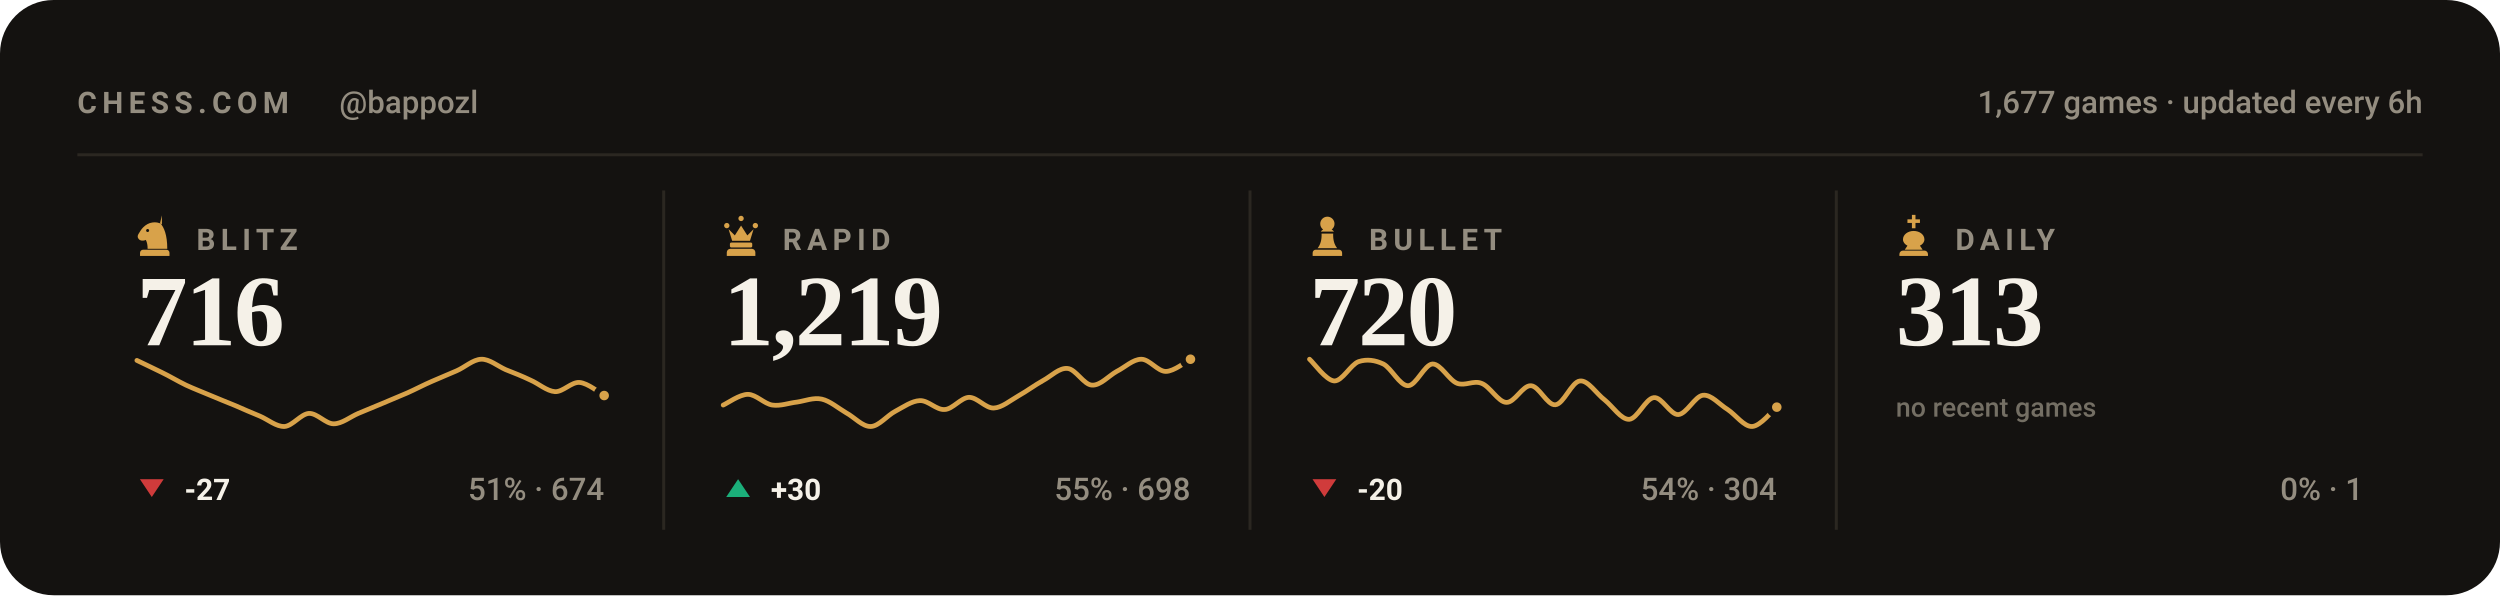
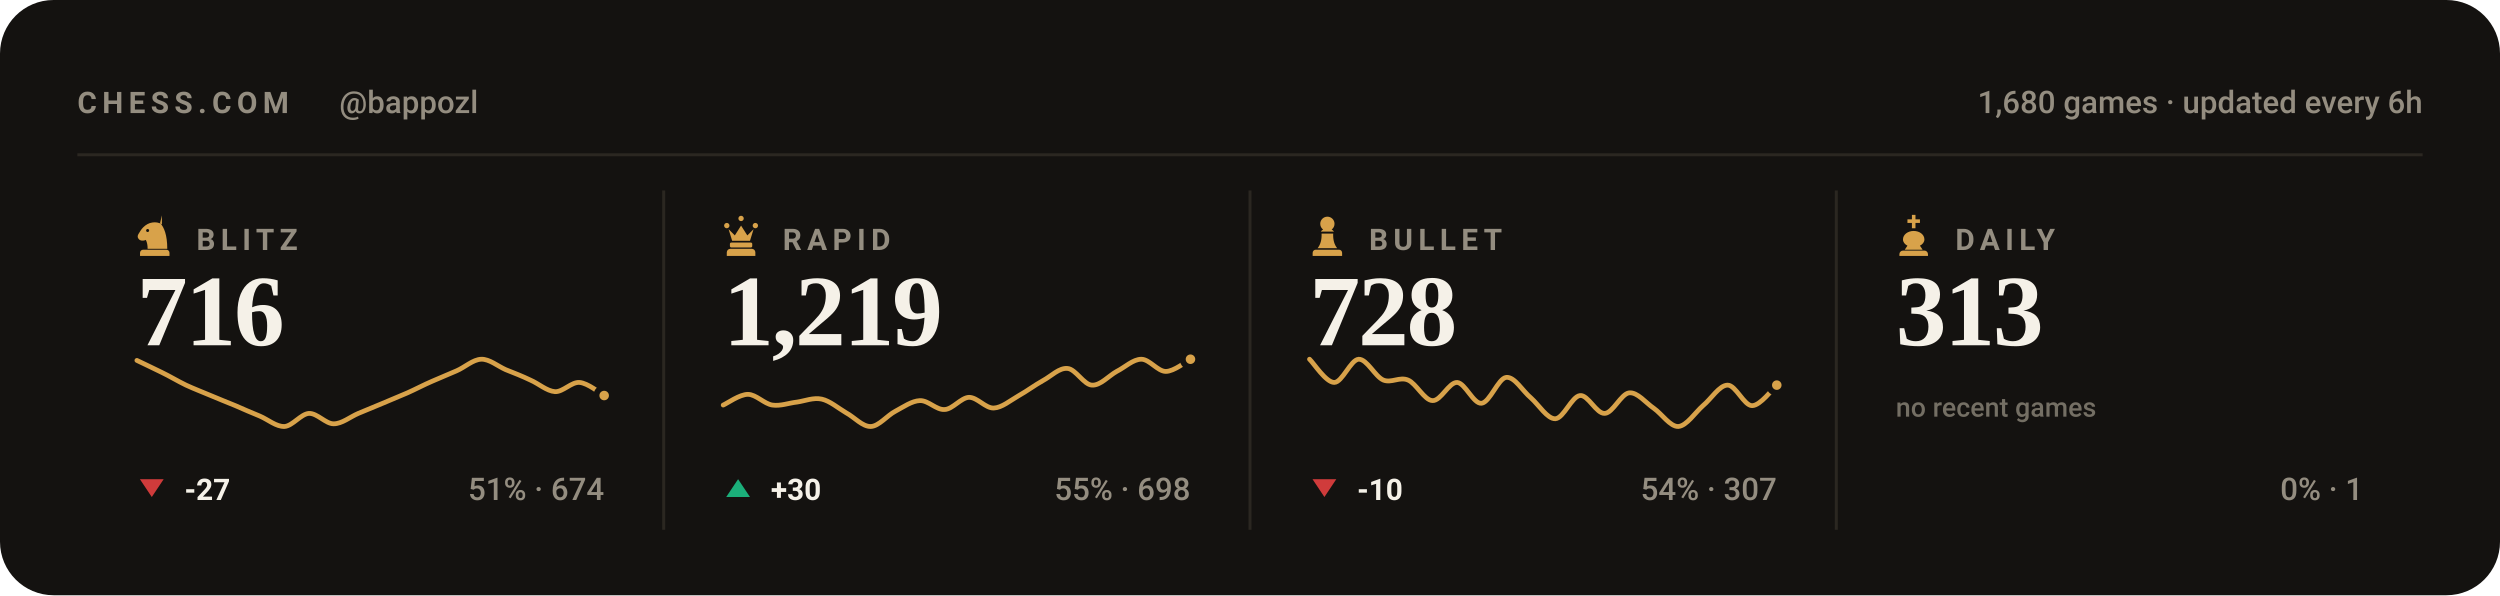
<svg xmlns="http://www.w3.org/2000/svg" viewBox="0 0 840 200" width="840" height="200" role="img" aria-label="Chess.com stats for bappozl across blitz, rapid, bullet and daily">
  <style>svg{font-family:-apple-system,BlinkMacSystemFont,'Segoe UI',Roboto,'Helvetica Neue',Arial,sans-serif}text{fill:#f5f1e8;white-space:pre}.bg{fill:#141210}.acc{fill:#d8a24a}.win{fill:#1baf7a}.draw{fill:#8b8f96}.loss{fill:#d03b3b}.lbl{font-size:10px;font-weight:600;letter-spacing:.18em;fill:#948d80}.cap{font-size:10.5px;font-weight:500;fill:#948d80}.num{font-family:Georgia,'Times New Roman',Times,serif;font-weight:700;letter-spacing:-.02em}.tick{font-size:9px;font-weight:500;fill:#948d80;opacity:.75}.dl{font-size:10px;font-weight:600}.rule{stroke:#2b2721;stroke-width:1;fill:none}.grid{stroke:#2b2721;stroke-width:1;fill:none;opacity:.7}.ln{fill:none;stroke:#d8a24a;stroke-width:2;stroke-linecap:round;stroke-linejoin:round}.ring{stroke:#141210;stroke-width:2}.hollow{fill:none;stroke-width:1.5}.sq{fill:#f5f1e8;opacity:.035}</style>
  <rect class="bg" width="840" height="200" rx="18" />
  <text class="lbl" x="26" y="38">CHESS.COM</text>
  <text class="cap" x="114" y="38">@bappozl</text>
-   <text class="cap" x="814" y="38" text-anchor="end">1,677 games · updated every 6h</text>
+   <text class="cap" x="814" y="38" text-anchor="end">1,680 games · updated every 6h</text>
  <line class="rule" x1="26" y1="52" x2="814" y2="52" />
  <g class="acc" transform="translate(44.5,71.6) scale(0.15)">
    <path fill-rule="evenodd" d="M66 5l-4 17c9 10 16 27 16 58H34c0-8-1-14-4-20-6 3-13 2-16-2-3-3-3-8 0-12 3-5 6-10 10-14 6-6 13-10 21-11 7-1 14 0 21 4zM37.4 39a3.4 3.4 0 1 0-6.8 0 3.4 3.4 0 1 0 6.8 0zM24 82h52c3.9 0 7 3.1 7 7v7H17v-7c0-3.9 3.1-7 7-7z" />
  </g>
  <text class="lbl" x="66" y="84">BLITZ</text>
  <text class="num" x="46" y="116" style="font-size:34px">716</text>
  <path class="ln" style="stroke-width:1.6" d="M46.0 121.1C47.4 121.8 51.5 123.7 54.3 125.1C57.0 126.4 59.8 128.1 62.5 129.4C65.3 130.7 68.0 131.7 70.8 132.9C73.5 134.0 76.3 135.2 79.1 136.3C81.8 137.5 84.6 138.7 87.3 139.8C90.1 141.0 92.8 143.4 95.6 143.3C98.3 143.1 101.1 139.1 103.8 138.9C106.6 138.8 109.4 142.4 112.1 142.4C114.9 142.4 117.6 140.1 120.4 138.9C123.1 137.8 125.9 136.6 128.6 135.5C131.4 134.3 134.1 133.2 136.9 132.0C139.6 130.8 142.4 129.3 145.2 128.1C147.9 126.9 150.7 125.8 153.4 124.6C156.2 123.4 158.9 120.8 161.7 120.7C164.4 120.6 167.2 123.0 169.9 124.2C172.7 125.3 175.5 126.4 178.2 127.7C181.0 128.9 183.7 131.4 186.5 131.6C189.2 131.7 192.0 128.3 194.7 128.5C197.5 128.7 201.6 132.1 203.0 132.9" />
  <circle class="acc ring" cx="203.0" cy="132.9" r="2.6" />
  <path fill="#d03b3b" d="M51 167L55 161H47Z" />
  <text class="dl" x="62" y="168" fill="#d03b3b">-27</text>
  <text class="cap" x="203" y="168" text-anchor="end">51% · 674</text>
  <line class="rule" x1="223.0" y1="64" x2="223.0" y2="178" />
  <g class="acc" transform="translate(241.5,71.6) scale(0.15)">
    <path d="M18 22a6 6 0 1 1 0 12 6 6 0 0 1 0-12zm64 0a6 6 0 1 1 0 12 6 6 0 0 1 0-12zM50 6a6 6 0 1 1 0 12 6 6 0 0 1 0-12zM22 36l8 26h40l8-26-14 14-14-22-14 22zM28 66h44c1.6 0 3 1.3 3 3v5c0 1.6-1.4 3-3 3H28c-1.6 0-3-1.4-3-3v-5c0-1.7 1.4-3 3-3zM26 80h48c4.4 0 8 3.6 8 8v8H18v-8c0-4.4 3.6-8 8-8z" />
  </g>
  <text class="lbl" x="263" y="84">RAPID</text>
  <text class="num" x="243" y="116" style="font-size:34px">1,219</text>
  <path class="ln" style="stroke-width:1.6" d="M243.0 136.1C244.4 135.5 248.5 132.5 251.3 132.5C254.0 132.5 256.8 135.7 259.5 136.1C262.3 136.5 265.0 135.4 267.8 135.1C270.5 134.7 273.3 133.5 276.1 134.1C278.8 134.7 281.6 137.1 284.3 138.7C287.1 140.2 289.8 143.4 292.6 143.3C295.3 143.2 298.1 139.6 300.8 138.2C303.6 136.7 306.4 134.7 309.1 134.6C311.9 134.5 314.6 137.8 317.4 137.6C320.1 137.5 322.9 133.6 325.6 133.5C328.4 133.5 331.1 137.2 333.9 137.1C336.6 137.0 339.4 134.6 342.2 133.0C344.9 131.5 347.7 129.4 350.4 127.9C353.2 126.4 355.9 123.5 358.7 123.8C361.4 124.0 364.2 129.3 366.9 129.4C369.7 129.6 372.5 126.3 375.2 124.8C378.0 123.4 380.7 120.7 383.5 120.7C386.2 120.7 389.0 124.8 391.7 124.8C394.5 124.8 398.6 121.4 400.0 120.7" />
  <circle class="acc ring" cx="400.0" cy="120.7" r="2.6" />
  <path fill="#1baf7a" d="M248 161L252 167H244Z" />
  <text class="dl" x="259" y="168" fill="#1baf7a">+30</text>
  <text class="cap" x="400" y="168" text-anchor="end">55% · 698</text>
  <line class="rule" x1="420.0" y1="64" x2="420.0" y2="178" />
  <g class="acc" transform="translate(438.5,71.6) scale(0.15)">
    <path d="M50 8c-8.8 0-16 7.2-16 16 0 5.2 2.5 9.9 6.4 12.8-2.1 1.2-3.9 2.8-5.3 4.7h29.8c-1.4-1.9-3.2-3.5-5.3-4.7C63.5 33.9 66 29.2 66 24c0-8.8-7.2-16-16-16zM37 46c.6 13.6-2.4 24.5-9 32.7h44c-6.6-8.2-9.6-19.1-9-32.7H37zM24 82h52c3.9 0 7 3.1 7 7v7H17v-7c0-3.9 3.1-7 7-7z" />
  </g>
  <text class="lbl" x="460" y="84">BULLET</text>
-   <text class="num" x="440" y="116" style="font-size:34px">720</text>
-   <path class="ln" style="stroke-width:1.6" d="M440.0 120.7C441.4 121.9 445.5 127.8 448.3 128.0C451.0 128.1 453.8 122.5 456.5 121.5C459.3 120.6 462.0 121.0 464.8 122.3C467.5 123.7 470.3 129.6 473.1 129.6C475.8 129.6 478.6 122.5 481.3 122.3C484.1 122.2 486.8 127.7 489.6 128.8C492.3 129.8 495.1 127.7 497.8 128.8C500.6 129.8 503.4 135.1 506.1 135.2C508.9 135.4 511.6 129.4 514.4 129.6C517.1 129.7 519.9 136.3 522.6 136.0C525.4 135.8 528.1 128.2 530.9 128.0C533.6 127.7 536.4 132.3 539.2 134.4C541.9 136.6 544.7 141.0 547.4 140.9C550.2 140.7 552.9 133.9 555.7 133.6C558.4 133.3 561.2 139.4 563.9 139.3C566.7 139.1 569.5 133.1 572.2 132.8C575.0 132.5 577.7 135.9 580.5 137.6C583.2 139.4 586.0 143.4 588.7 143.3C591.5 143.2 595.6 137.9 597.0 136.8" />
-   <circle class="acc ring" cx="597.0" cy="136.8" r="2.6" />
+   <text class="num" x="440" y="116" style="font-size:34px">728</text>
+   <path class="ln" style="stroke-width:1.6" d="M440.0 120.7C441.4 122.0 445.5 128.5 448.3 128.5C451.0 128.5 453.8 120.9 456.5 120.7C459.3 120.6 462.0 126.5 464.8 127.7C467.5 128.8 470.3 126.5 473.1 127.7C475.8 128.8 478.6 134.5 481.3 134.6C484.1 134.8 486.8 128.4 489.6 128.5C492.3 128.7 495.1 135.8 497.8 135.5C500.6 135.2 503.4 127.1 506.1 126.8C508.9 126.5 511.6 131.4 514.4 133.7C517.1 136.1 519.9 140.8 522.6 140.7C525.4 140.5 528.1 133.2 530.9 132.9C533.6 132.6 536.4 139.1 539.2 138.9C541.9 138.8 544.7 132.3 547.4 132.0C550.2 131.7 552.9 135.3 555.7 137.2C558.4 139.1 561.2 143.4 563.9 143.3C566.7 143.1 569.5 138.7 572.2 136.3C575.0 134.0 577.7 129.4 580.5 129.4C583.2 129.4 586.0 136.3 588.7 136.3C591.5 136.3 595.6 130.6 597.0 129.4" />
+   <circle class="acc ring" cx="597.0" cy="129.4" r="2.6" />
  <path fill="#d03b3b" d="M445 167L449 161H441Z" />
-   <text class="dl" x="456" y="168" fill="#d03b3b">-20</text>
-   <text class="cap" x="597" y="168" text-anchor="end">54% · 304</text>
+   <text class="dl" x="456" y="168" fill="#d03b3b">-10</text>
+   <text class="cap" x="597" y="168" text-anchor="end">54% · 307</text>
  <line class="rule" x1="617.0" y1="64" x2="617.0" y2="178" />
  <g class="acc" transform="translate(635.5,71.6) scale(0.15)">
    <path d="M46 4h8v10h10v8H54v12h-8V22H36v-8h10V4zM50 40c-13 0-24 8-24 19 0 6 4 11 10 14l-6 9h40l-6-9c6-3 10-8 10-14 0-11-11-19-24-19zM26 84h48c4.4 0 8 3.6 8 8v4H18v-4c0-4.4 3.6-8 8-8z" />
  </g>
  <text class="lbl" x="657" y="84">DAILY</text>
  <text class="num" x="637" y="116" style="font-size:34px">313</text>
  <text class="tick" x="637" y="140">no recent games</text>
  <text class="cap" x="794" y="168" text-anchor="end">0% · 1</text>
</svg>
